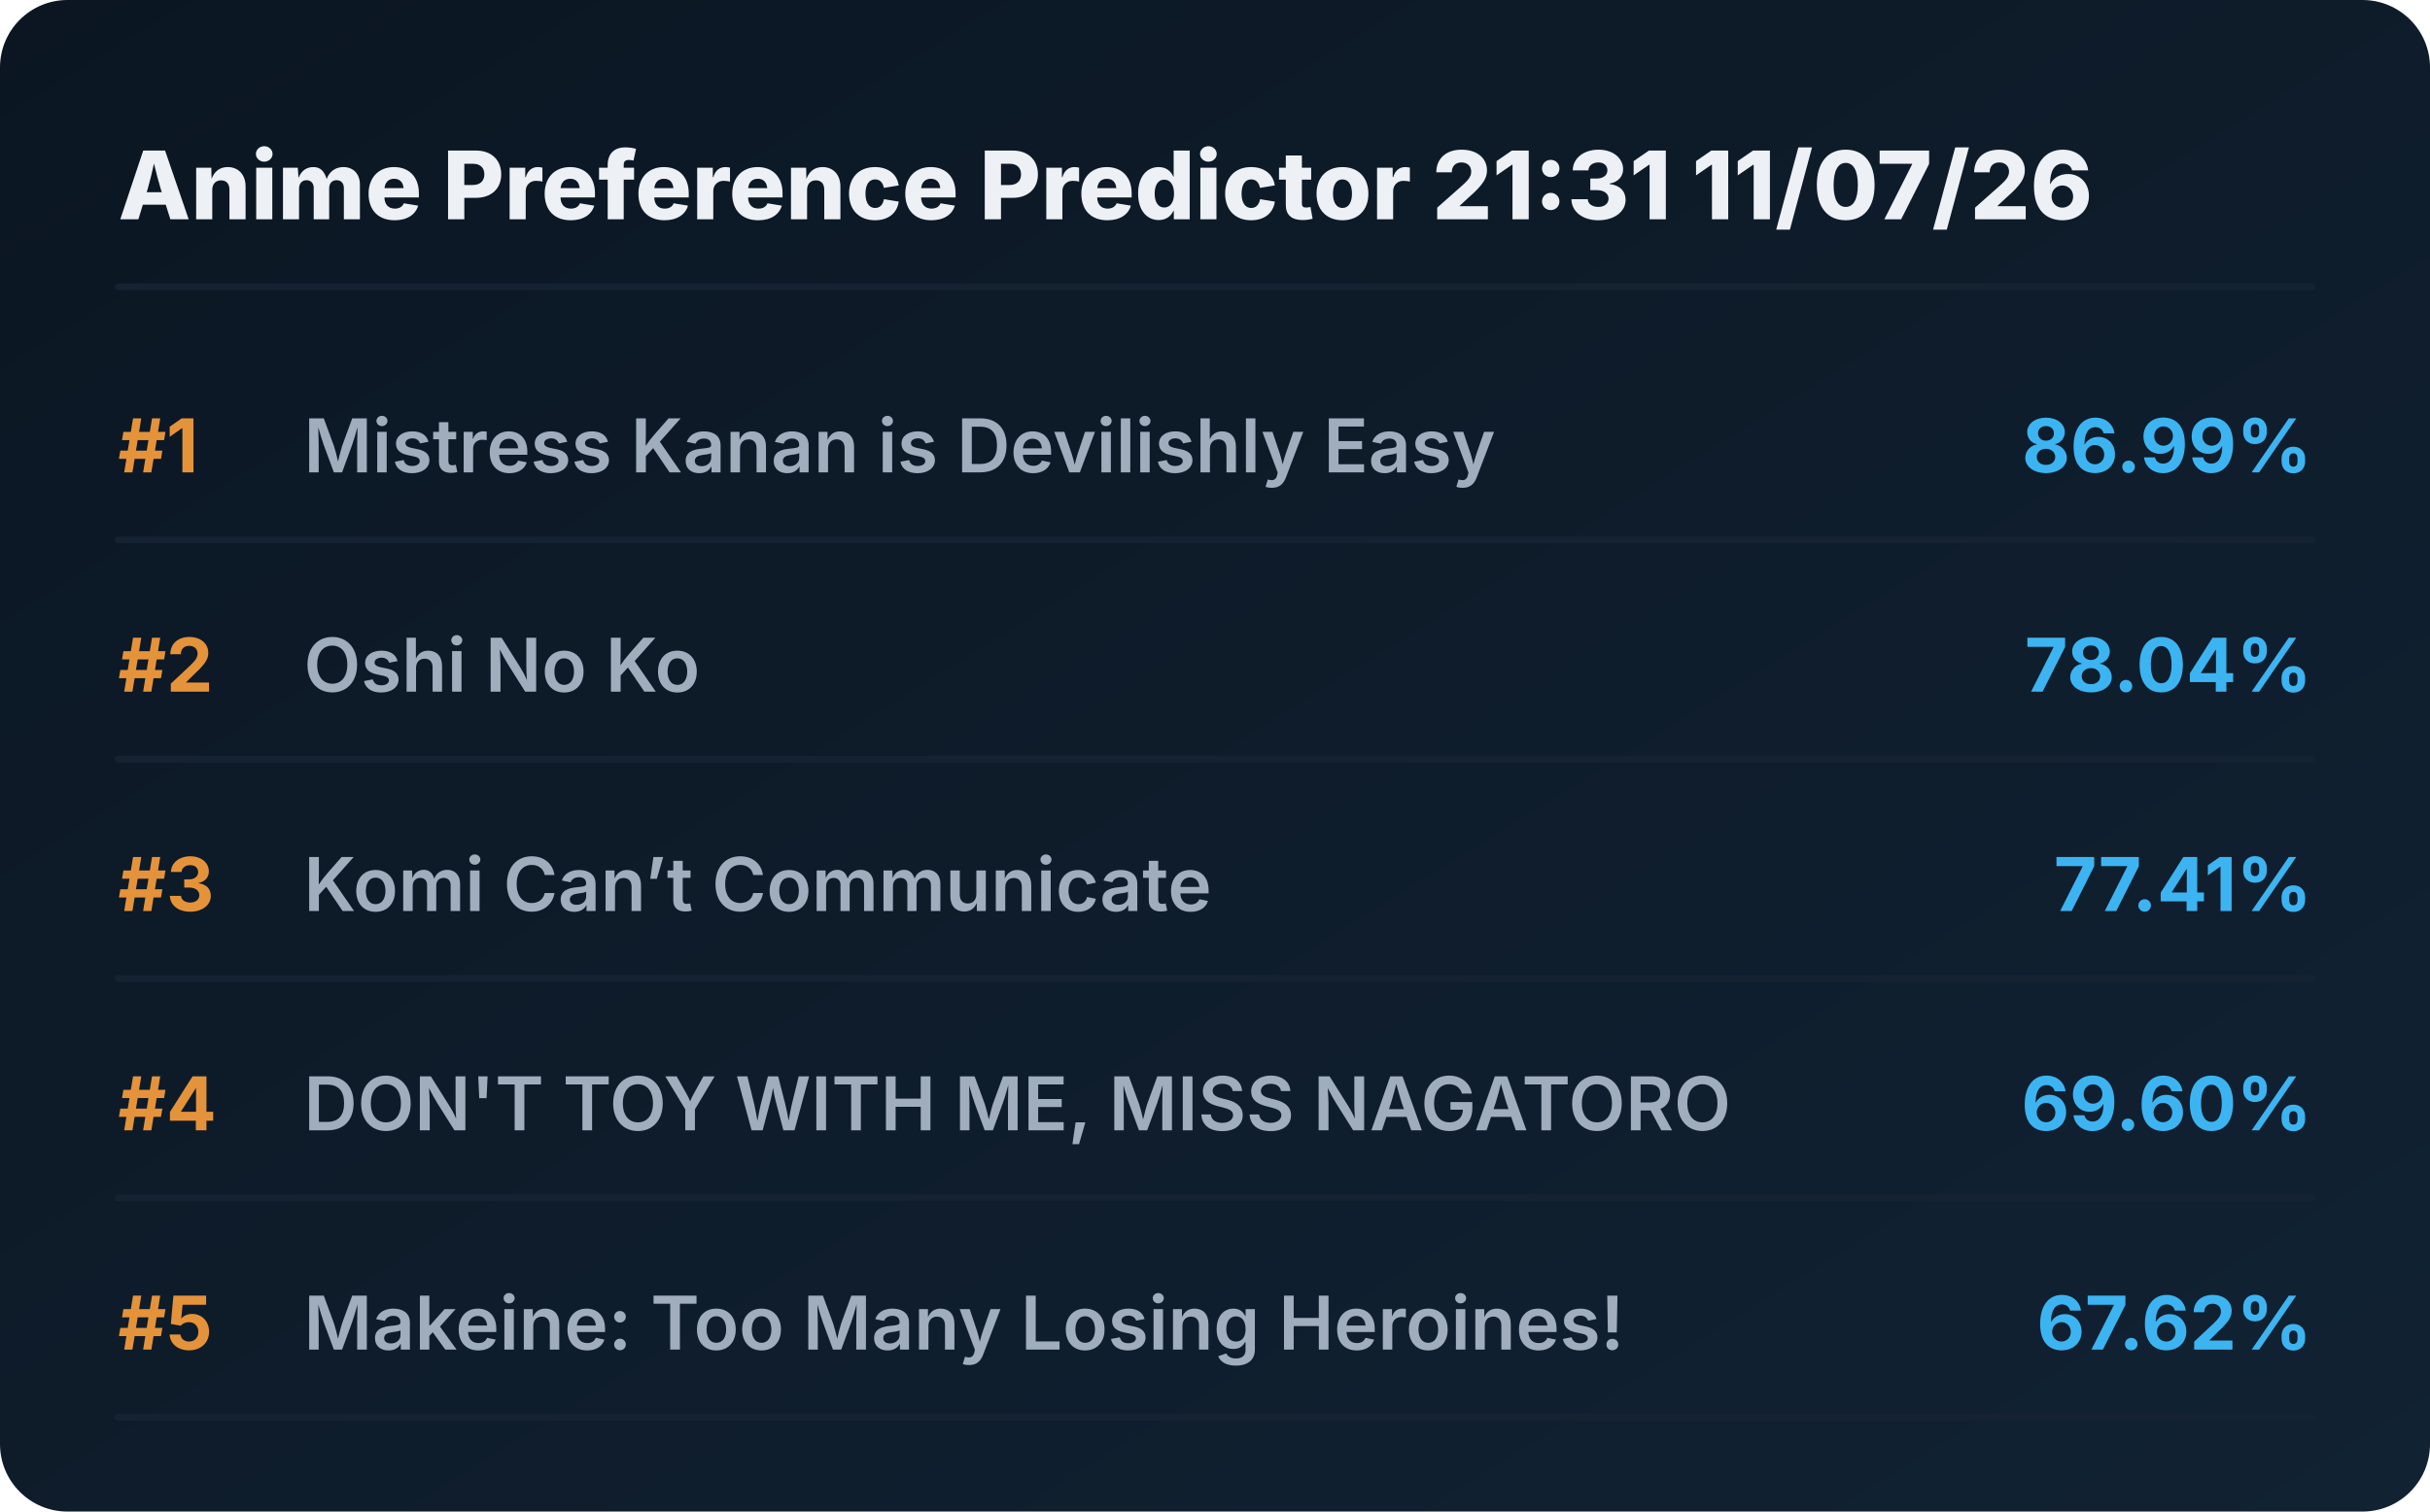
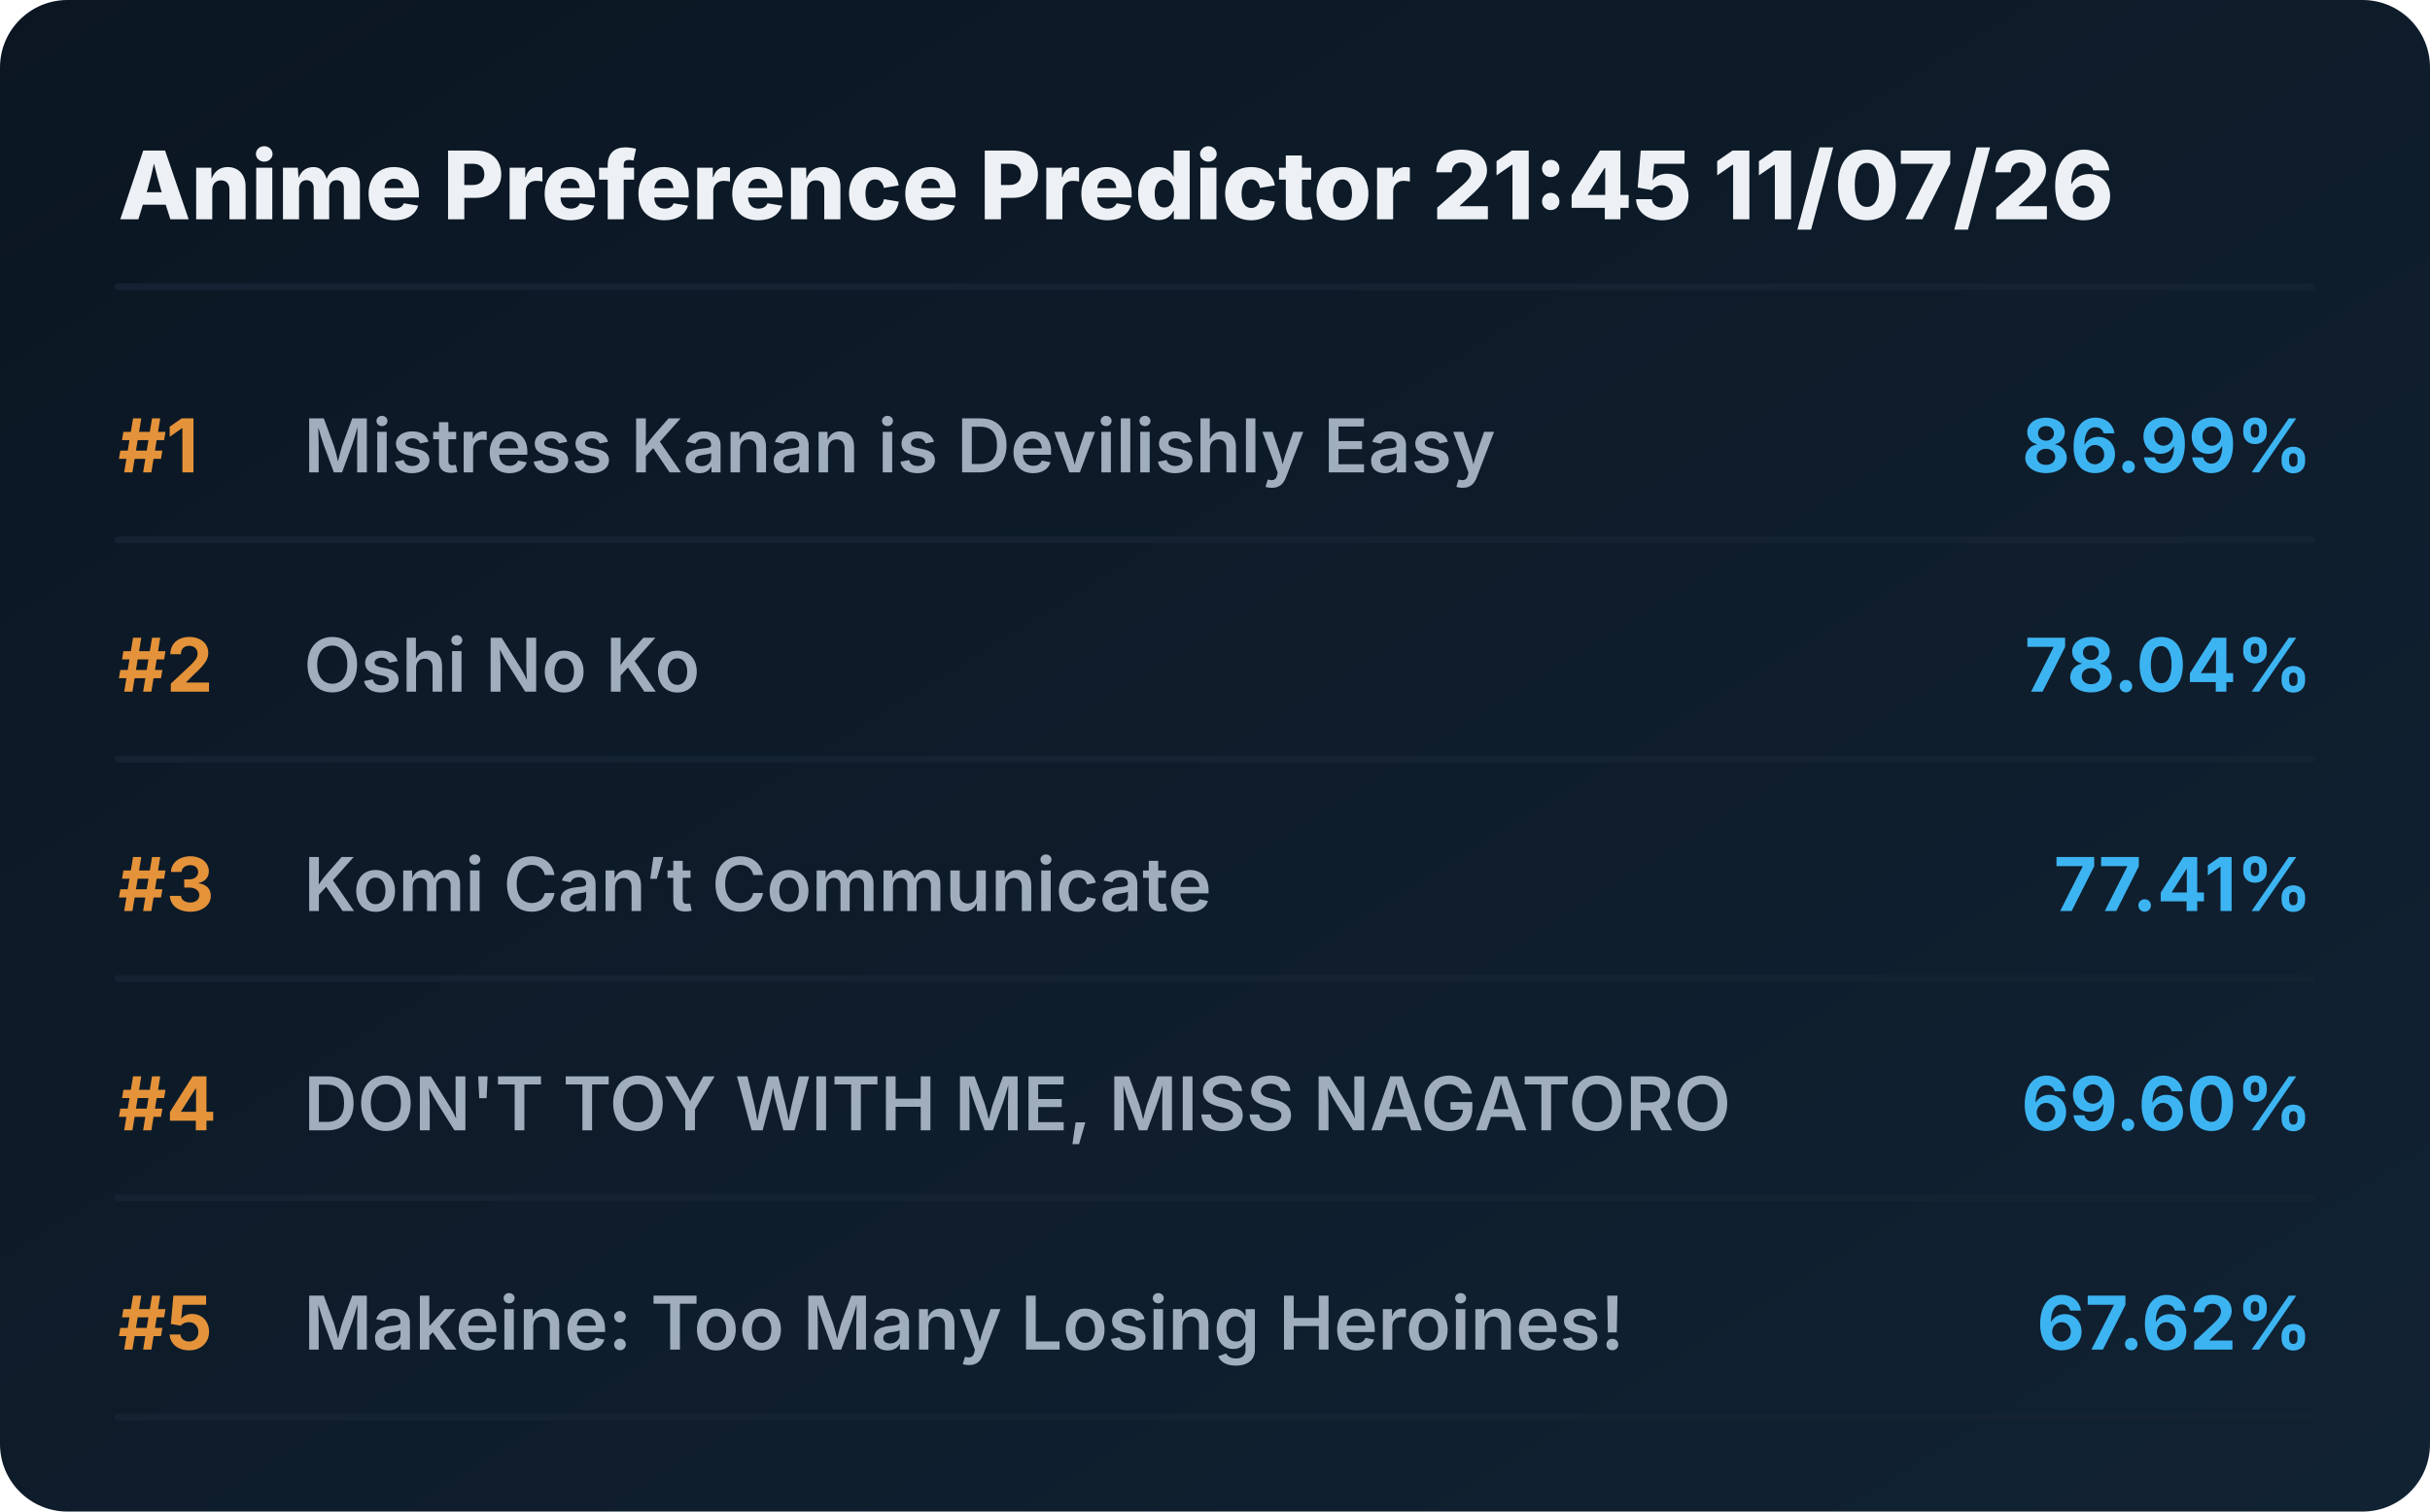
<svg xmlns="http://www.w3.org/2000/svg" viewBox="0 0 720 448" preserveAspectRatio="xMidYMid meet" style="width: 100%; height: auto; max-width: 720px;">
  <defs>
    <linearGradient id="boxGrad" x1="0%" y1="0%" x2="100%" y2="100%">
      <stop offset="0%" stop-color="#0b1622" />
      <stop offset="100%" stop-color="#112233" />
    </linearGradient>
    <clipPath id="titleClip">
      <rect x="90" y="0" width="510" height="100%" />
    </clipPath>
  </defs>
  <style>
    .bg { fill: url(#boxGrad); rx: 20px; }
    .header { font-family: 'Overpass', 'Inter', system-ui, sans-serif; font-weight: 800; font-size: 28px; fill: #edf1f5; }
    .rank { font-family: 'Overpass', 'Inter', system-ui, sans-serif; font-weight: 700; font-size: 22px; fill: #e5933a; }
    .title { font-family: 'Overpass', 'Inter', system-ui, sans-serif; font-weight: 600; font-size: 22px; fill: #9fadbd; }
    .score { font-family: 'Overpass', 'Inter', system-ui, sans-serif; font-weight: 700; font-size: 22px; fill: #3db4f2; }
    .line { stroke: #152232; stroke-width: 2; stroke-linecap: round; }
  </style>
  <rect class="bg" width="720" height="448" />
-   <text x="35" y="65" class="header">Anime Preference Predictor 21:31 11/07/26</text>
+   <text x="35" y="65" class="header">Anime Preference Predictor 21:45 11/07/26</text>
  <line x1="35" y1="85" x2="685" y2="85" class="line" />
  <g transform="translate(0, 0)">
    <text x="35" y="140" class="rank">#1</text>
    <text x="90" y="140" class="title">Mistress Kanan is Devilishly Easy</text>
    <text x="685" y="140" class="score" text-anchor="end">86.99%</text>
    <line x1="35" y1="160" x2="685" y2="160" class="line" />
  </g>
  <g transform="translate(0, 65)">
    <text x="35" y="140" class="rank">#2</text>
    <text x="90" y="140" class="title">Oshi No Ko</text>
    <text x="685" y="140" class="score" text-anchor="end">78.04%</text>
    <line x1="35" y1="160" x2="685" y2="160" class="line" />
  </g>
  <g transform="translate(0, 130)">
    <text x="35" y="140" class="rank">#3</text>
    <text x="90" y="140" class="title">Komi Can’t Communicate</text>
    <text x="685" y="140" class="score" text-anchor="end">77.41%</text>
    <line x1="35" y1="160" x2="685" y2="160" class="line" />
  </g>
  <g transform="translate(0, 195)">
    <text x="35" y="140" class="rank">#4</text>
    <text x="90" y="140" class="title">DON'T TOY WITH ME, MISS NAGATORO</text>
    <text x="685" y="140" class="score" text-anchor="end">69.60%</text>
    <line x1="35" y1="160" x2="685" y2="160" class="line" />
  </g>
  <g transform="translate(0, 260)">
    <text x="35" y="140" class="rank">#5</text>
    <text x="90" y="140" class="title">Makeine: Too Many Losing Heroines!</text>
    <text x="685" y="140" class="score" text-anchor="end">67.62%</text>
    <line x1="35" y1="160" x2="685" y2="160" class="line" />
  </g>
</svg>
